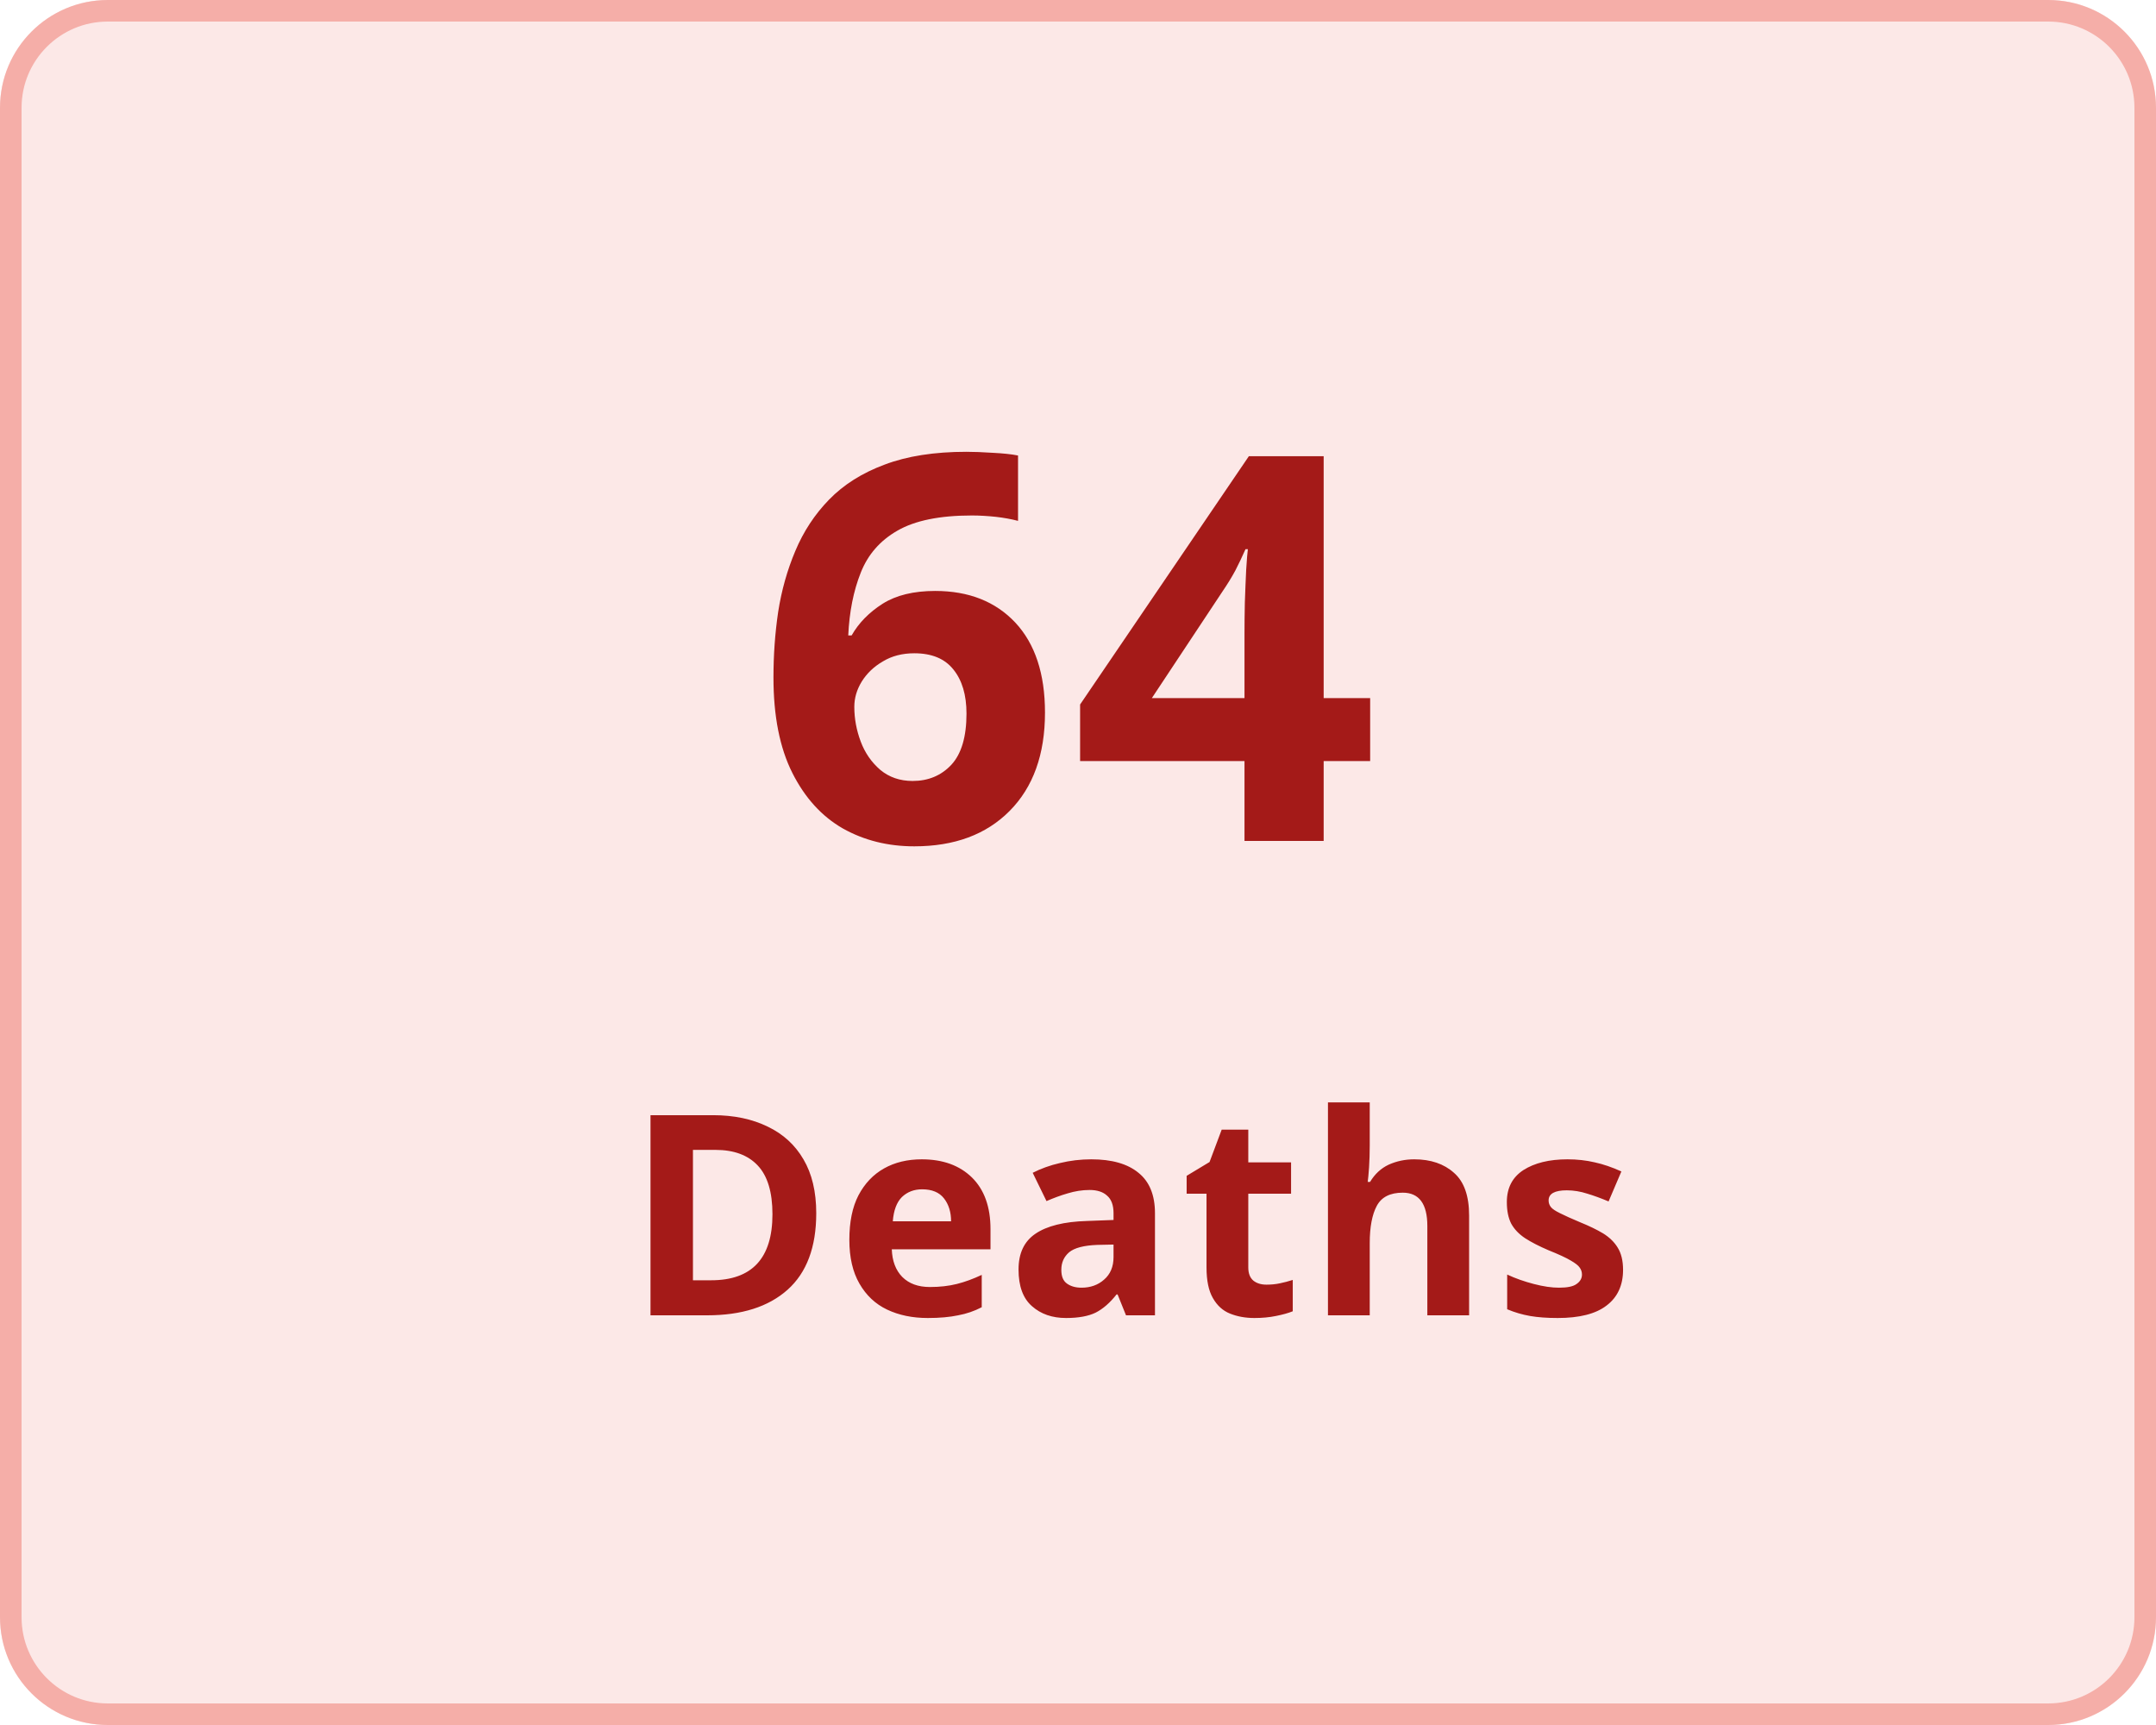
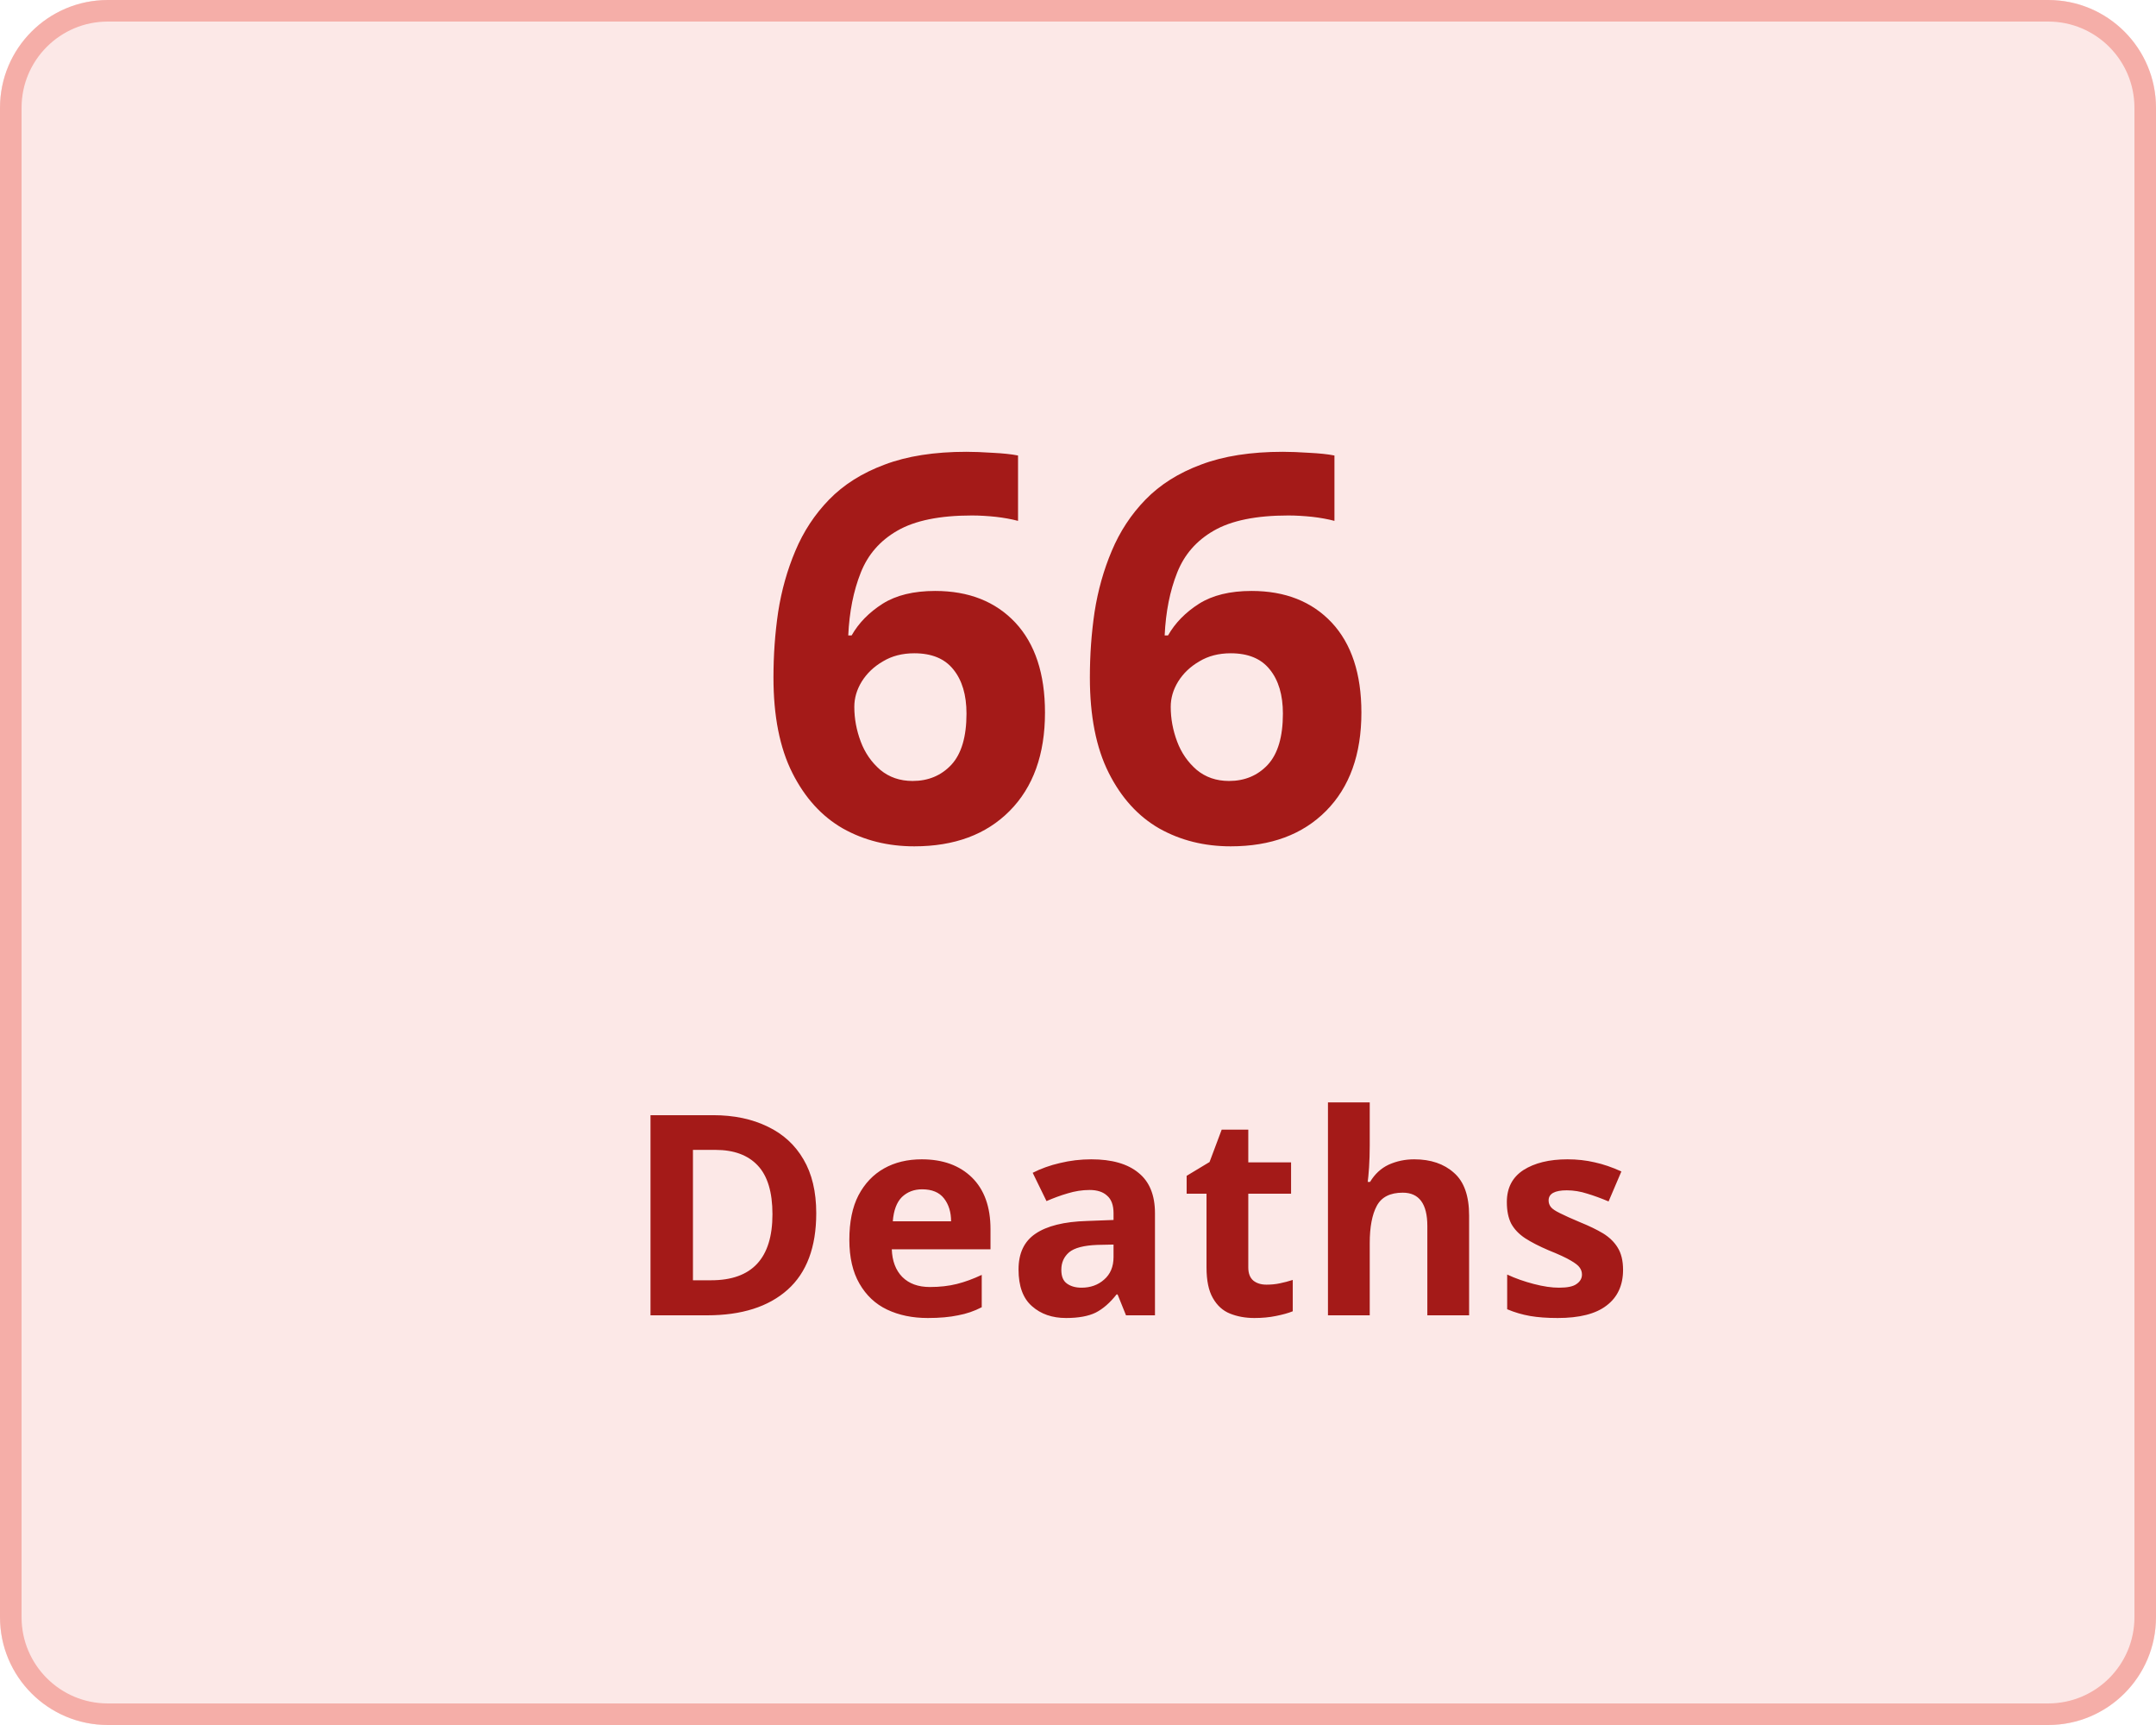
<svg xmlns="http://www.w3.org/2000/svg" width="100" height="80" viewBox="0 0 100 80">
  <g transform="translate(-149 -136)">
    <g transform="translate(149 136)" fill="#fce8e7" stroke="#f5aea8" stroke-width="1">
      <rect width="100" height="80" rx="5" stroke="none" />
      <rect x="0.5" y="0.5" width="99" height="79" rx="4.5" fill="none" />
    </g>
    <g transform="translate(-6 5)">
      <text transform="translate(190 170)" fill="#a41a18" font-size="25" font-family="Nunito-SemiBold, Nunito" font-weight="600" letter-spacing="0.015em">
-         <tspan x="0" y="0">64</tspan>
+         <tspan x="0" y="0">66</tspan>
      </text>
      <text transform="translate(184 192)" fill="#a41a18" font-size="13" font-family="Nunito-SemiBold, Nunito" font-weight="600" letter-spacing="0.015em">
        <tspan x="0" y="0">Deaths</tspan>
      </text>
    </g>
  </g>
</svg>
